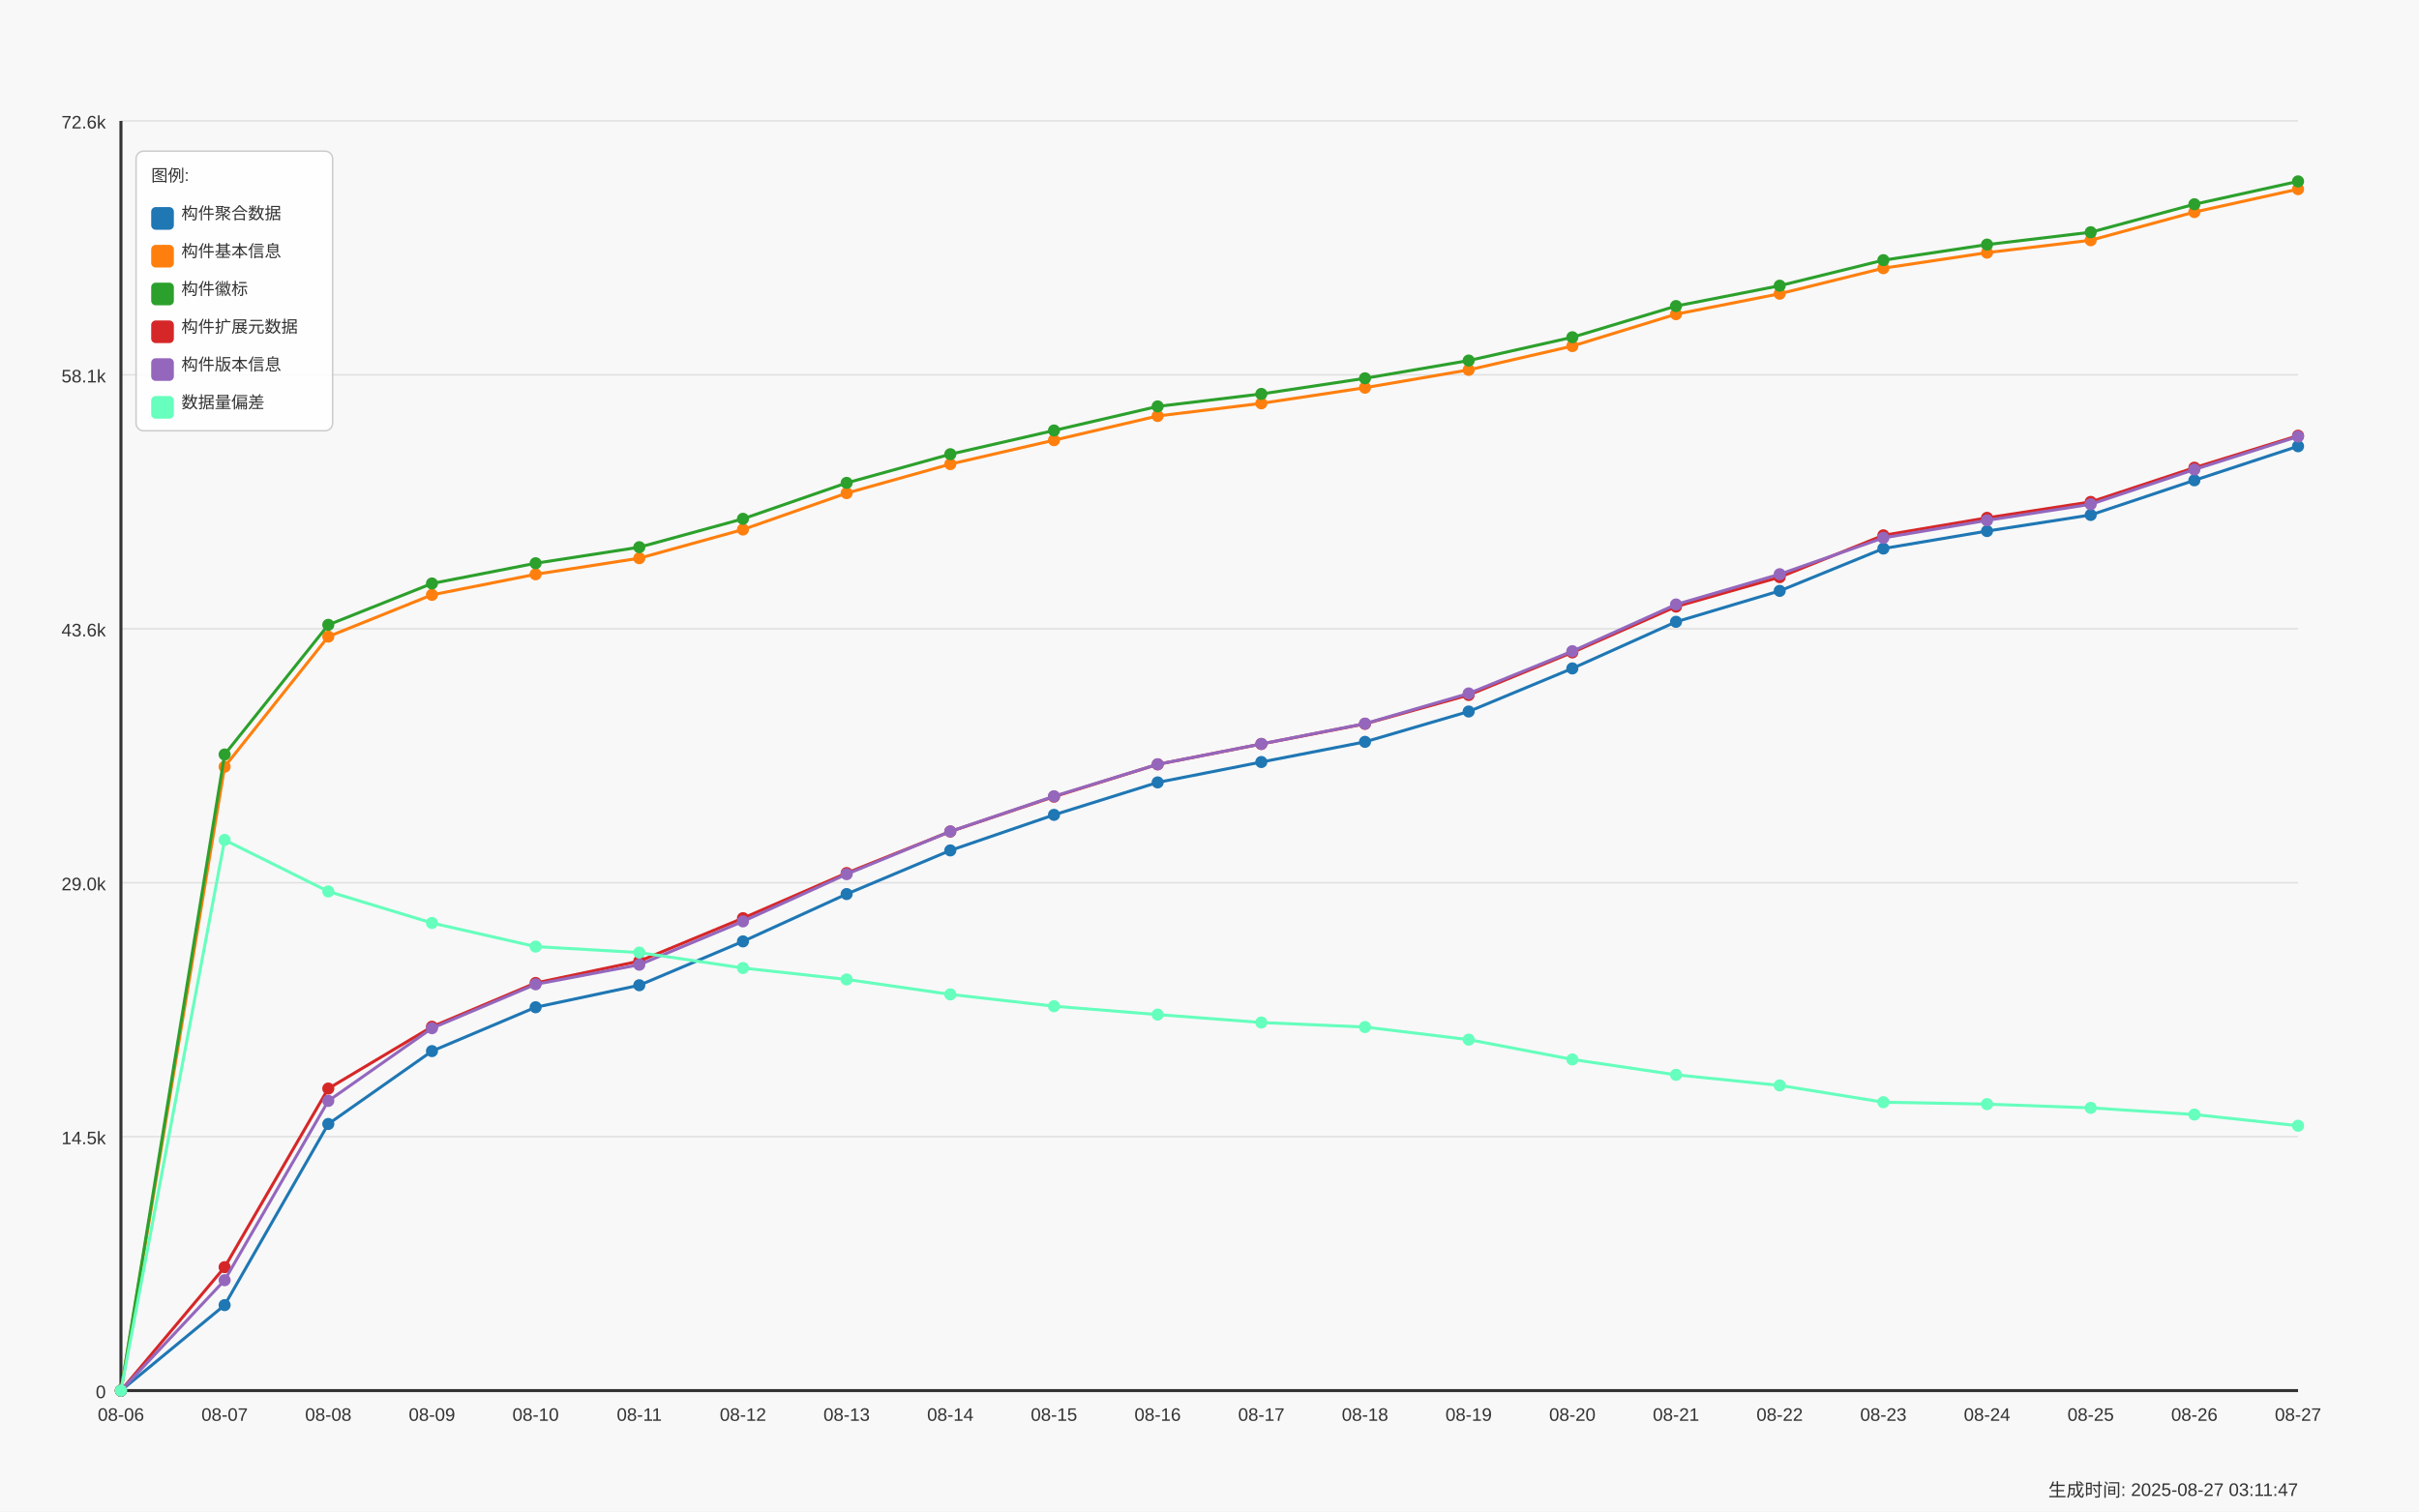
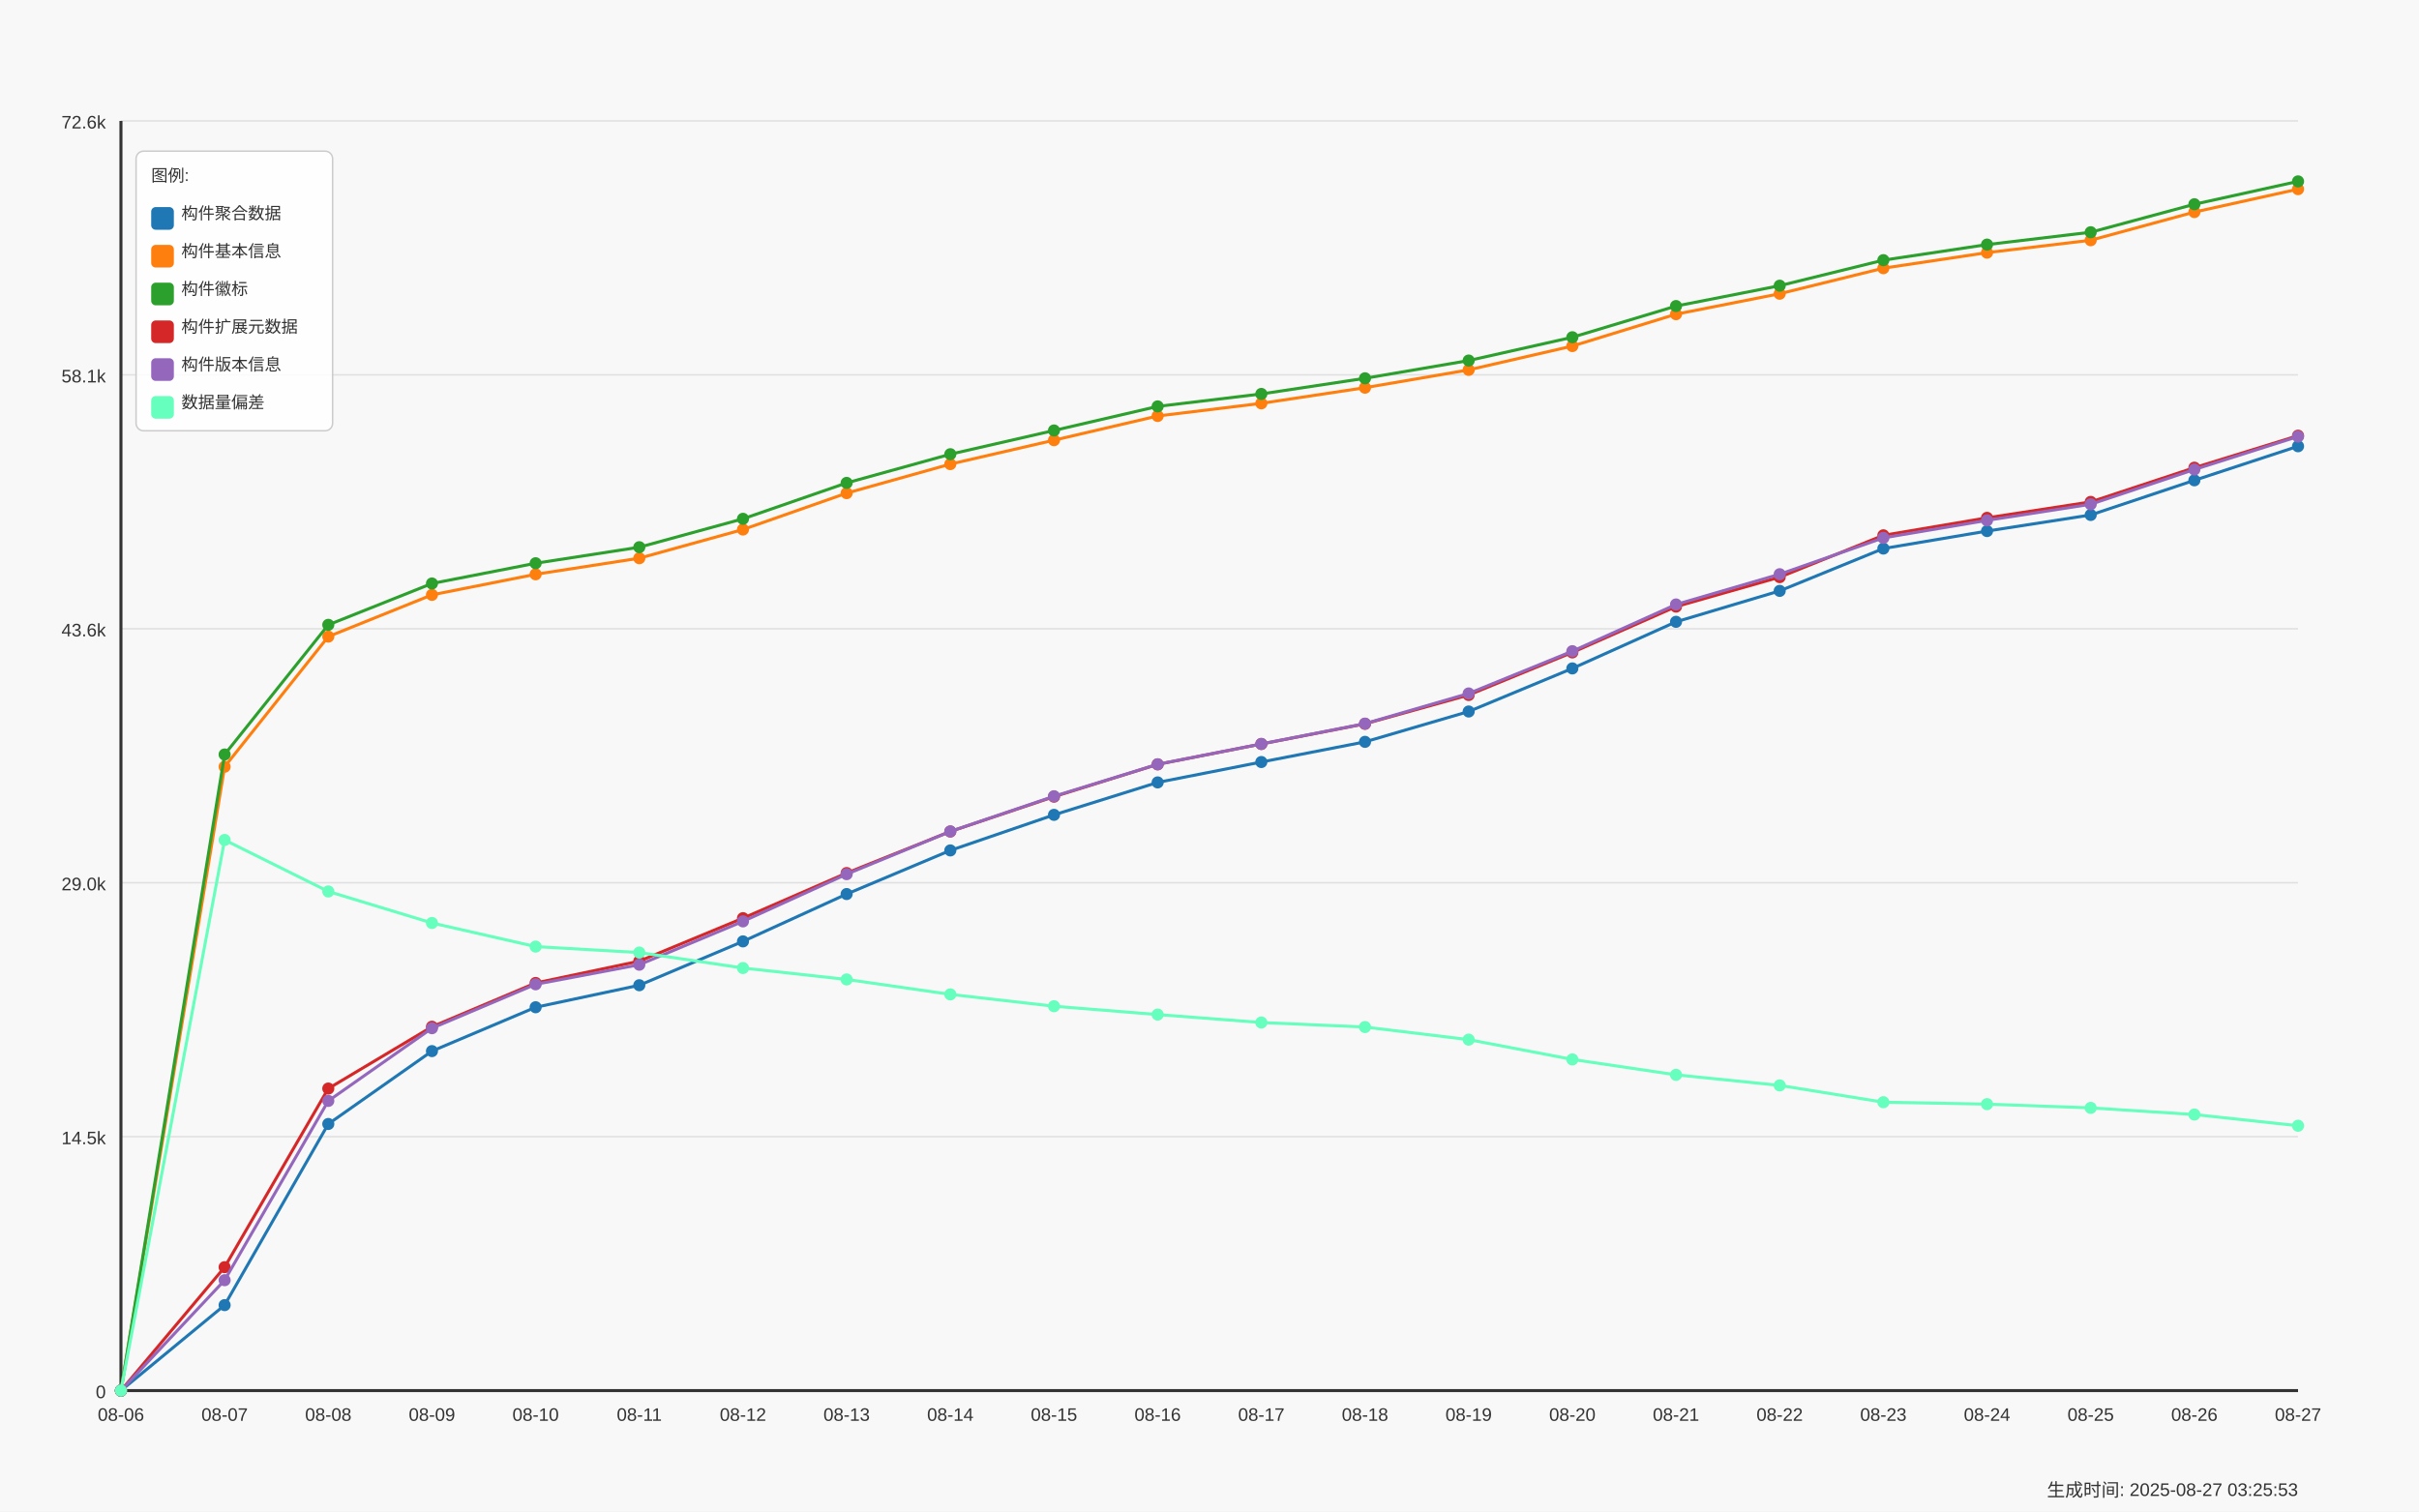
<svg xmlns="http://www.w3.org/2000/svg" width="1600" height="1000" viewBox="0 0 1600 1000">
  <style>
  text {
    font-family: Arial, sans-serif;
    font-size: 12px;
    fill: #333;
  }
  .axis-label { font-size: 14px; }
  .title { font-size: 18px; font-weight: bold; }
  .legend-item { font-size: 11px; }
  .legend-box { fill: white; fill-opacity: 0.85; stroke: #cccccc; stroke-width: 1; rx: 5; }
</style>
  <text x="800.0" y="30" text-anchor="middle" class="title">Daily Data Growth Trend</text>
  <text x="800.0" y="980" text-anchor="middle" class="axis-label">Date</text>
  <g transform="rotate(-90)">
    <text x="-500.0" y="20" text-anchor="middle" class="axis-label">Count</text>
  </g>
  <rect x="0" y="0" width="1600" height="1000" fill="#f8f8f8" />
  <line x1="80" y1="920.0" x2="1520" y2="920.0" stroke="#e0e0e0" stroke-width="1" />
  <text x="70" y="925.0" text-anchor="end">0</text>
  <line x1="80" y1="752.0" x2="1520" y2="752.0" stroke="#e0e0e0" stroke-width="1" />
  <text x="70" y="757.0" text-anchor="end">14.5k</text>
  <line x1="80" y1="584.0" x2="1520" y2="584.0" stroke="#e0e0e0" stroke-width="1" />
  <text x="70" y="589.0" text-anchor="end">29.0k</text>
  <line x1="80" y1="416.0" x2="1520" y2="416.0" stroke="#e0e0e0" stroke-width="1" />
  <text x="70" y="421.0" text-anchor="end">43.6k</text>
  <line x1="80" y1="248.0" x2="1520" y2="248.0" stroke="#e0e0e0" stroke-width="1" />
  <text x="70" y="253.0" text-anchor="end">58.1k</text>
  <line x1="80" y1="80.0" x2="1520" y2="80.0" stroke="#e0e0e0" stroke-width="1" />
  <text x="70" y="85.0" text-anchor="end">72.6k</text>
  <line x1="80" y1="80" x2="80" y2="920" stroke="#333333" stroke-width="2" />
  <line x1="80" y1="920" x2="1520" y2="920" stroke="#333333" stroke-width="2" />
  <circle cx="80.0" cy="920.0" r="4" fill="#1f77b4" />
  <circle cx="148.571" cy="863.451" r="4" fill="#1f77b4" />
  <circle cx="217.143" cy="743.609" r="4" fill="#1f77b4" />
  <circle cx="285.714" cy="695.402" r="4" fill="#1f77b4" />
  <circle cx="354.286" cy="666.387" r="4" fill="#1f77b4" />
  <circle cx="422.857" cy="651.822" r="4" fill="#1f77b4" />
  <circle cx="491.429" cy="622.807" r="4" fill="#1f77b4" />
  <circle cx="560.0" cy="591.49" r="4" fill="#1f77b4" />
  <circle cx="628.571" cy="562.626" r="4" fill="#1f77b4" />
  <circle cx="697.143" cy="539.094" r="4" fill="#1f77b4" />
  <circle cx="765.714" cy="517.634" r="4" fill="#1f77b4" />
  <circle cx="834.286" cy="504.145" r="4" fill="#1f77b4" />
  <circle cx="902.857" cy="490.794" r="4" fill="#1f77b4" />
  <circle cx="971.429" cy="470.722" r="4" fill="#1f77b4" />
  <circle cx="1040.0" cy="442.217" r="4" fill="#1f77b4" />
  <circle cx="1108.571" cy="411.386" r="4" fill="#1f77b4" />
  <circle cx="1177.143" cy="390.92" r="4" fill="#1f77b4" />
  <circle cx="1245.714" cy="362.912" r="4" fill="#1f77b4" />
  <circle cx="1314.286" cy="351.343" r="4" fill="#1f77b4" />
  <circle cx="1382.857" cy="340.688" r="4" fill="#1f77b4" />
  <circle cx="1451.429" cy="317.77" r="4" fill="#1f77b4" />
  <circle cx="1520.0" cy="295.234" r="4" fill="#1f77b4" />
  <path d="M 80.0 920.0 L 148.571 863.451 L 217.143 743.609 L 285.714 695.402 L 354.286 666.387 L 422.857 651.822 L 491.429 622.807 L 560.0 591.49 L 628.571 562.626 L 697.143 539.094 L 765.714 517.634 L 834.286 504.145 L 902.857 490.794 L 971.429 470.722 L 1040.0 442.217 L 1108.571 411.386 L 1177.143 390.92 L 1245.714 362.912 L 1314.286 351.343 L 1382.857 340.688 L 1451.429 317.77 L 1520.0 295.234" fill="none" stroke="#1f77b4" stroke-width="2" />
  <circle cx="80.0" cy="920.0" r="4" fill="#ff7f0e" />
  <circle cx="148.571" cy="507.268" r="4" fill="#ff7f0e" />
  <circle cx="217.143" cy="421.161" r="4" fill="#ff7f0e" />
  <circle cx="285.714" cy="393.546" r="4" fill="#ff7f0e" />
  <circle cx="354.286" cy="379.941" r="4" fill="#ff7f0e" />
  <circle cx="422.857" cy="369.298" r="4" fill="#ff7f0e" />
  <circle cx="491.429" cy="350.325" r="4" fill="#ff7f0e" />
  <circle cx="560.0" cy="326.25" r="4" fill="#ff7f0e" />
  <circle cx="628.571" cy="307.046" r="4" fill="#ff7f0e" />
  <circle cx="697.143" cy="291.22" r="4" fill="#ff7f0e" />
  <circle cx="765.714" cy="275.208" r="4" fill="#ff7f0e" />
  <circle cx="834.286" cy="266.844" r="4" fill="#ff7f0e" />
  <circle cx="902.857" cy="256.49" r="4" fill="#ff7f0e" />
  <circle cx="971.429" cy="244.713" r="4" fill="#ff7f0e" />
  <circle cx="1040.0" cy="228.956" r="4" fill="#ff7f0e" />
  <circle cx="1108.571" cy="207.866" r="4" fill="#ff7f0e" />
  <circle cx="1177.143" cy="194.33" r="4" fill="#ff7f0e" />
  <circle cx="1245.714" cy="177.428" r="4" fill="#ff7f0e" />
  <circle cx="1314.286" cy="167.143" r="4" fill="#ff7f0e" />
  <circle cx="1382.857" cy="158.941" r="4" fill="#ff7f0e" />
  <circle cx="1451.429" cy="140.303" r="4" fill="#ff7f0e" />
  <circle cx="1520.0" cy="125.137" r="4" fill="#ff7f0e" />
  <path d="M 80.0 920.0 L 148.571 507.268 L 217.143 421.161 L 285.714 393.546 L 354.286 379.941 L 422.857 369.298 L 491.429 350.325 L 560.0 326.25 L 628.571 307.046 L 697.143 291.22 L 765.714 275.208 L 834.286 266.844 L 902.857 256.49 L 971.429 244.713 L 1040.0 228.956 L 1108.571 207.866 L 1177.143 194.33 L 1245.714 177.428 L 1314.286 167.143 L 1382.857 158.941 L 1451.429 140.303 L 1520.0 125.137" fill="none" stroke="#ff7f0e" stroke-width="2" />
  <circle cx="80.0" cy="920.0" r="4" fill="#2ca02c" />
  <circle cx="148.571" cy="499.159" r="4" fill="#2ca02c" />
  <circle cx="217.143" cy="413.387" r="4" fill="#2ca02c" />
  <circle cx="285.714" cy="386.038" r="4" fill="#2ca02c" />
  <circle cx="354.286" cy="372.641" r="4" fill="#2ca02c" />
  <circle cx="422.857" cy="362.021" r="4" fill="#2ca02c" />
  <circle cx="491.429" cy="343.245" r="4" fill="#2ca02c" />
  <circle cx="560.0" cy="319.482" r="4" fill="#2ca02c" />
  <circle cx="628.571" cy="300.498" r="4" fill="#2ca02c" />
  <circle cx="697.143" cy="284.799" r="4" fill="#2ca02c" />
  <circle cx="765.714" cy="268.868" r="4" fill="#2ca02c" />
  <circle cx="834.286" cy="260.631" r="4" fill="#2ca02c" />
  <circle cx="902.857" cy="250.277" r="4" fill="#2ca02c" />
  <circle cx="971.429" cy="238.535" r="4" fill="#2ca02c" />
  <circle cx="1040.0" cy="223.125" r="4" fill="#2ca02c" />
  <circle cx="1108.571" cy="202.486" r="4" fill="#2ca02c" />
  <circle cx="1177.143" cy="189.008" r="4" fill="#2ca02c" />
  <circle cx="1245.714" cy="172.118" r="4" fill="#2ca02c" />
  <circle cx="1314.286" cy="161.822" r="4" fill="#2ca02c" />
  <circle cx="1382.857" cy="153.642" r="4" fill="#2ca02c" />
  <circle cx="1451.429" cy="135.132" r="4" fill="#2ca02c" />
  <circle cx="1520.0" cy="120.0" r="4" fill="#2ca02c" />
  <path d="M 80.0 920.0 L 148.571 499.159 L 217.143 413.387 L 285.714 386.038 L 354.286 372.641 L 422.857 362.021 L 491.429 343.245 L 560.0 319.482 L 628.571 300.498 L 697.143 284.799 L 765.714 268.868 L 834.286 260.631 L 902.857 250.277 L 971.429 238.535 L 1040.0 223.125 L 1108.571 202.486 L 1177.143 189.008 L 1245.714 172.118 L 1314.286 161.822 L 1382.857 153.642 L 1451.429 135.132 L 1520.0 120.0" fill="none" stroke="#2ca02c" stroke-width="2" />
  <circle cx="80.0" cy="920.0" r="4" fill="#d62728" />
  <circle cx="148.571" cy="838.347" r="4" fill="#d62728" />
  <circle cx="217.143" cy="720.171" r="4" fill="#d62728" />
  <circle cx="285.714" cy="679.275" r="4" fill="#d62728" />
  <circle cx="354.286" cy="650.318" r="4" fill="#d62728" />
  <circle cx="422.857" cy="635.88" r="4" fill="#d62728" />
  <circle cx="491.429" cy="607.455" r="4" fill="#d62728" />
  <circle cx="560.0" cy="577.596" r="4" fill="#d62728" />
  <circle cx="628.571" cy="550.108" r="4" fill="#d62728" />
  <circle cx="697.143" cy="527.074" r="4" fill="#d62728" />
  <circle cx="765.714" cy="505.684" r="4" fill="#d62728" />
  <circle cx="834.286" cy="492.217" r="4" fill="#d62728" />
  <circle cx="902.857" cy="478.878" r="4" fill="#d62728" />
  <circle cx="971.429" cy="459.801" r="4" fill="#d62728" />
  <circle cx="1040.0" cy="431.631" r="4" fill="#d62728" />
  <circle cx="1108.571" cy="401.321" r="4" fill="#d62728" />
  <circle cx="1177.143" cy="381.827" r="4" fill="#d62728" />
  <circle cx="1245.714" cy="354.166" r="4" fill="#d62728" />
  <circle cx="1314.286" cy="342.597" r="4" fill="#d62728" />
  <circle cx="1382.857" cy="332.058" r="4" fill="#d62728" />
  <circle cx="1451.429" cy="309.417" r="4" fill="#d62728" />
  <circle cx="1520.0" cy="288.246" r="4" fill="#d62728" />
  <path d="M 80.0 920.0 L 148.571 838.347 L 217.143 720.171 L 285.714 679.275 L 354.286 650.318 L 422.857 635.88 L 491.429 607.455 L 560.0 577.596 L 628.571 550.108 L 697.143 527.074 L 765.714 505.684 L 834.286 492.217 L 902.857 478.878 L 971.429 459.801 L 1040.0 431.631 L 1108.571 401.321 L 1177.143 381.827 L 1245.714 354.166 L 1314.286 342.597 L 1382.857 332.058 L 1451.429 309.417 L 1520.0 288.246" fill="none" stroke="#d62728" stroke-width="2" />
  <circle cx="80.0" cy="920.0" r="4" fill="#9467bd" />
  <circle cx="148.571" cy="846.966" r="4" fill="#9467bd" />
  <circle cx="217.143" cy="728.338" r="4" fill="#9467bd" />
  <circle cx="285.714" cy="680.246" r="4" fill="#9467bd" />
  <circle cx="354.286" cy="651.197" r="4" fill="#9467bd" />
  <circle cx="422.857" cy="638.24" r="4" fill="#9467bd" />
  <circle cx="491.429" cy="609.572" r="4" fill="#9467bd" />
  <circle cx="560.0" cy="578.336" r="4" fill="#9467bd" />
  <circle cx="628.571" cy="550.073" r="4" fill="#9467bd" />
  <circle cx="697.143" cy="526.785" r="4" fill="#9467bd" />
  <circle cx="765.714" cy="505.637" r="4" fill="#9467bd" />
  <circle cx="834.286" cy="492.159" r="4" fill="#9467bd" />
  <circle cx="902.857" cy="478.728" r="4" fill="#9467bd" />
  <circle cx="971.429" cy="458.772" r="4" fill="#9467bd" />
  <circle cx="1040.0" cy="430.81" r="4" fill="#9467bd" />
  <circle cx="1108.571" cy="399.909" r="4" fill="#9467bd" />
  <circle cx="1177.143" cy="379.883" r="4" fill="#9467bd" />
  <circle cx="1245.714" cy="355.843" r="4" fill="#9467bd" />
  <circle cx="1314.286" cy="344.263" r="4" fill="#9467bd" />
  <circle cx="1382.857" cy="333.608" r="4" fill="#9467bd" />
  <circle cx="1451.429" cy="310.632" r="4" fill="#9467bd" />
  <circle cx="1520.0" cy="288.802" r="4" fill="#9467bd" />
  <path d="M 80.0 920.0 L 148.571 846.966 L 217.143 728.338 L 285.714 680.246 L 354.286 651.197 L 422.857 638.24 L 491.429 609.572 L 560.0 578.336 L 628.571 550.073 L 697.143 526.785 L 765.714 505.637 L 834.286 492.159 L 902.857 478.728 L 971.429 458.772 L 1040.0 430.81 L 1108.571 399.909 L 1177.143 379.883 L 1245.714 355.843 L 1314.286 344.263 L 1382.857 333.608 L 1451.429 310.632 L 1520.0 288.802" fill="none" stroke="#9467bd" stroke-width="2" />
  <circle cx="80.0" cy="920.0" r="4" fill="#66ffbd" />
  <circle cx="148.571" cy="555.707" r="4" fill="#66ffbd" />
  <circle cx="217.143" cy="589.778" r="4" fill="#66ffbd" />
  <circle cx="285.714" cy="610.636" r="4" fill="#66ffbd" />
  <circle cx="354.286" cy="626.254" r="4" fill="#66ffbd" />
  <circle cx="422.857" cy="630.199" r="4" fill="#66ffbd" />
  <circle cx="491.429" cy="640.438" r="4" fill="#66ffbd" />
  <circle cx="560.0" cy="647.992" r="4" fill="#66ffbd" />
  <circle cx="628.571" cy="657.872" r="4" fill="#66ffbd" />
  <circle cx="697.143" cy="665.704" r="4" fill="#66ffbd" />
  <circle cx="765.714" cy="671.234" r="4" fill="#66ffbd" />
  <circle cx="834.286" cy="676.487" r="4" fill="#66ffbd" />
  <circle cx="902.857" cy="679.483" r="4" fill="#66ffbd" />
  <circle cx="971.429" cy="687.812" r="4" fill="#66ffbd" />
  <circle cx="1040.0" cy="700.908" r="4" fill="#66ffbd" />
  <circle cx="1108.571" cy="711.101" r="4" fill="#66ffbd" />
  <circle cx="1177.143" cy="718.088" r="4" fill="#66ffbd" />
  <circle cx="1245.714" cy="729.206" r="4" fill="#66ffbd" />
  <circle cx="1314.286" cy="730.479" r="4" fill="#66ffbd" />
  <circle cx="1382.857" cy="732.954" r="4" fill="#66ffbd" />
  <circle cx="1451.429" cy="737.362" r="4" fill="#66ffbd" />
  <circle cx="1520.0" cy="744.766" r="4" fill="#66ffbd" />
  <path d="M 80.0 920.0 L 148.571 555.707 L 217.143 589.778 L 285.714 610.636 L 354.286 626.254 L 422.857 630.199 L 491.429 640.438 L 560.0 647.992 L 628.571 657.872 L 697.143 665.704 L 765.714 671.234 L 834.286 676.487 L 902.857 679.483 L 971.429 687.812 L 1040.0 700.908 L 1108.571 711.101 L 1177.143 718.088 L 1245.714 729.206 L 1314.286 730.479 L 1382.857 732.954 L 1451.429 737.362 L 1520.0 744.766" fill="none" stroke="#66ffbd" stroke-width="2" />
  <text x="80.0" y="940" text-anchor="middle">08-06</text>
  <text x="148.571" y="940" text-anchor="middle">08-07</text>
  <text x="217.143" y="940" text-anchor="middle">08-08</text>
  <text x="285.714" y="940" text-anchor="middle">08-09</text>
  <text x="354.286" y="940" text-anchor="middle">08-10</text>
  <text x="422.857" y="940" text-anchor="middle">08-11</text>
  <text x="491.429" y="940" text-anchor="middle">08-12</text>
  <text x="560.0" y="940" text-anchor="middle">08-13</text>
  <text x="628.571" y="940" text-anchor="middle">08-14</text>
  <text x="697.143" y="940" text-anchor="middle">08-15</text>
  <text x="765.714" y="940" text-anchor="middle">08-16</text>
  <text x="834.286" y="940" text-anchor="middle">08-17</text>
  <text x="902.857" y="940" text-anchor="middle">08-18</text>
  <text x="971.429" y="940" text-anchor="middle">08-19</text>
  <text x="1040.0" y="940" text-anchor="middle">08-20</text>
  <text x="1108.571" y="940" text-anchor="middle">08-21</text>
  <text x="1177.143" y="940" text-anchor="middle">08-22</text>
  <text x="1245.714" y="940" text-anchor="middle">08-23</text>
  <text x="1314.286" y="940" text-anchor="middle">08-24</text>
  <text x="1382.857" y="940" text-anchor="middle">08-25</text>
  <text x="1451.429" y="940" text-anchor="middle">08-26</text>
  <text x="1520.0" y="940" text-anchor="middle">08-27</text>
  <rect x="90" y="100" width="130" height="185" class="legend-box" />
  <text x="100" y="120" class="legend-item">图例:</text>
  <rect x="100" y="137" width="15" height="15" fill="#1f77b4" rx="3" />
  <text x="120" y="145" class="legend-item">构件聚合数据</text>
  <rect x="100" y="162" width="15" height="15" fill="#ff7f0e" rx="3" />
  <text x="120" y="170" class="legend-item">构件基本信息</text>
  <rect x="100" y="187" width="15" height="15" fill="#2ca02c" rx="3" />
  <text x="120" y="195" class="legend-item">构件徽标</text>
  <rect x="100" y="212" width="15" height="15" fill="#d62728" rx="3" />
  <text x="120" y="220" class="legend-item">构件扩展元数据</text>
  <rect x="100" y="237" width="15" height="15" fill="#9467bd" rx="3" />
  <text x="120" y="245" class="legend-item">构件版本信息</text>
  <rect x="100" y="262" width="15" height="15" fill="#66ffbd" rx="3" />
  <text x="120" y="270" class="legend-item">数据量偏差</text>
-   <text x="1520" y="990" text-anchor="end" font-size="10" fill="#666">生成时间: 2025-08-27 03:11:47</text>
+   <text x="1520" y="990" text-anchor="end" font-size="10" fill="#666">生成时间: 2025-08-27 03:25:53</text>
</svg>
